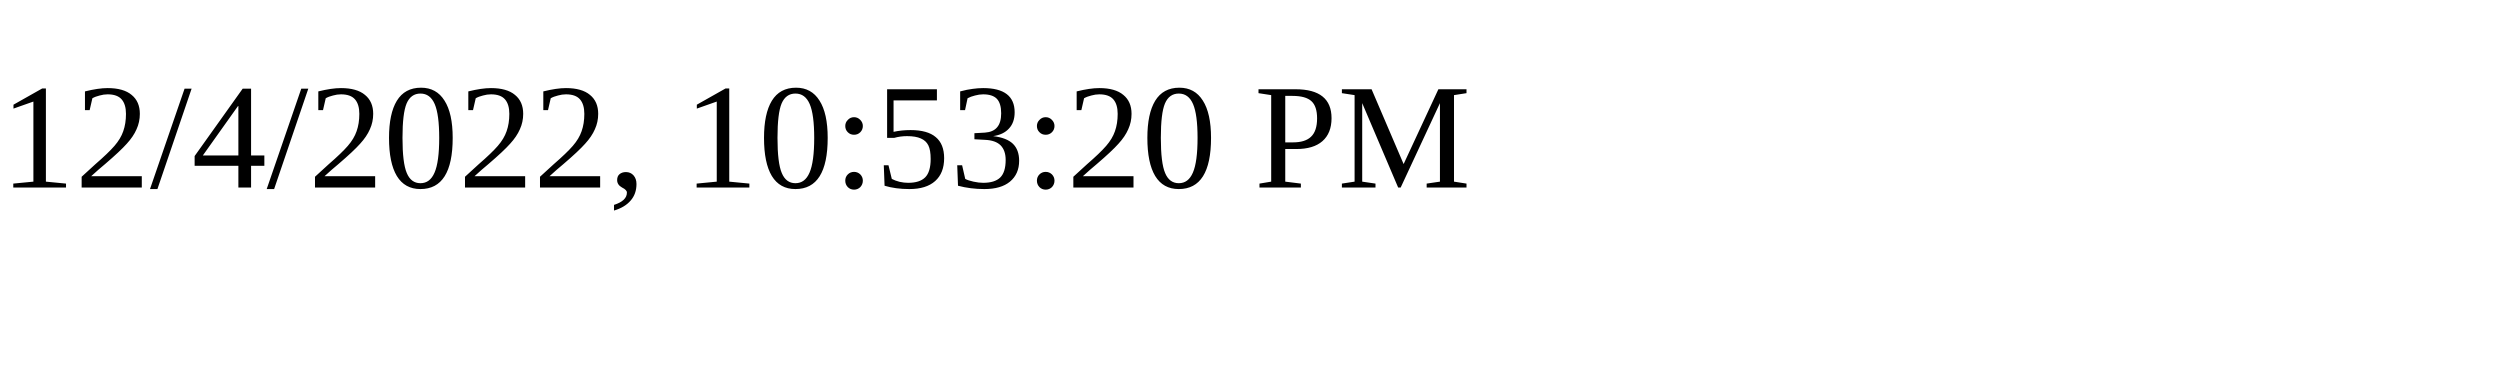
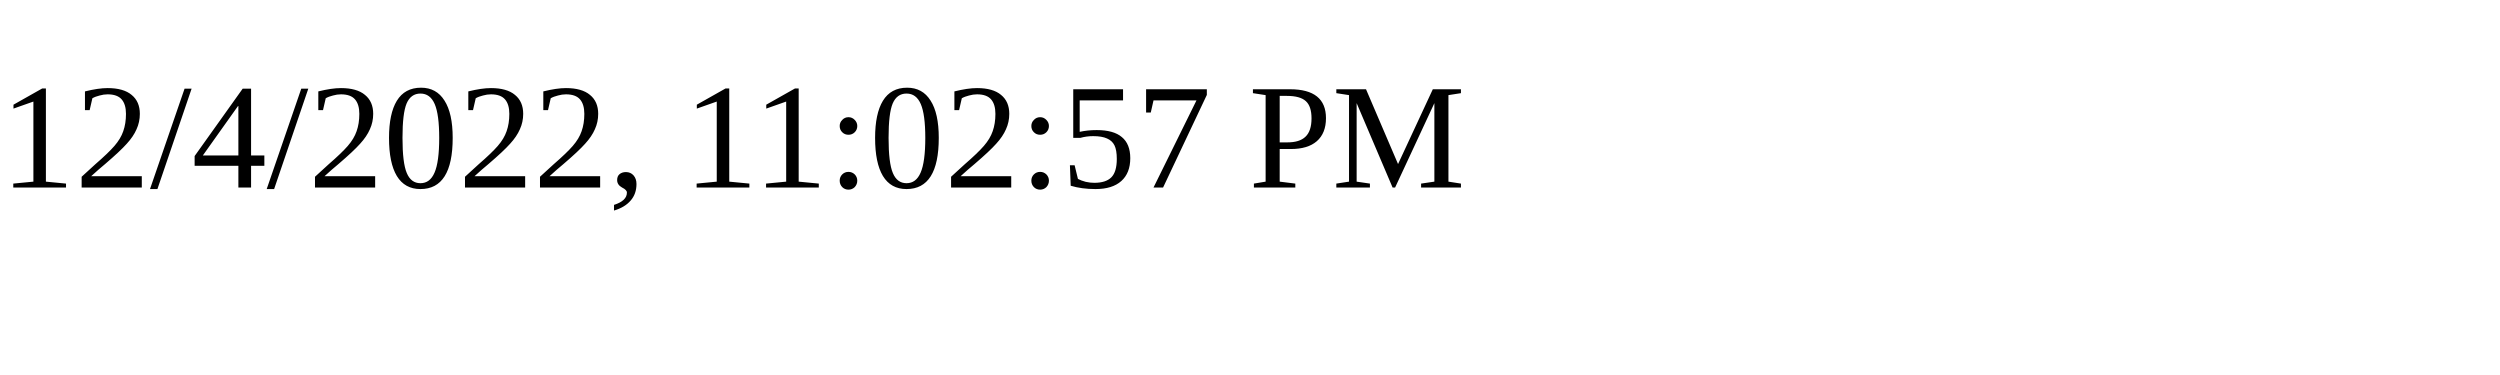
<svg xmlns="http://www.w3.org/2000/svg" height="30" width="200">
-   <text x="0" y="15">12/4/2022, 10:53:20 PM</text>
+   <text x="0" y="15">12/4/2022, 11:02:57 PM</text>
</svg>
